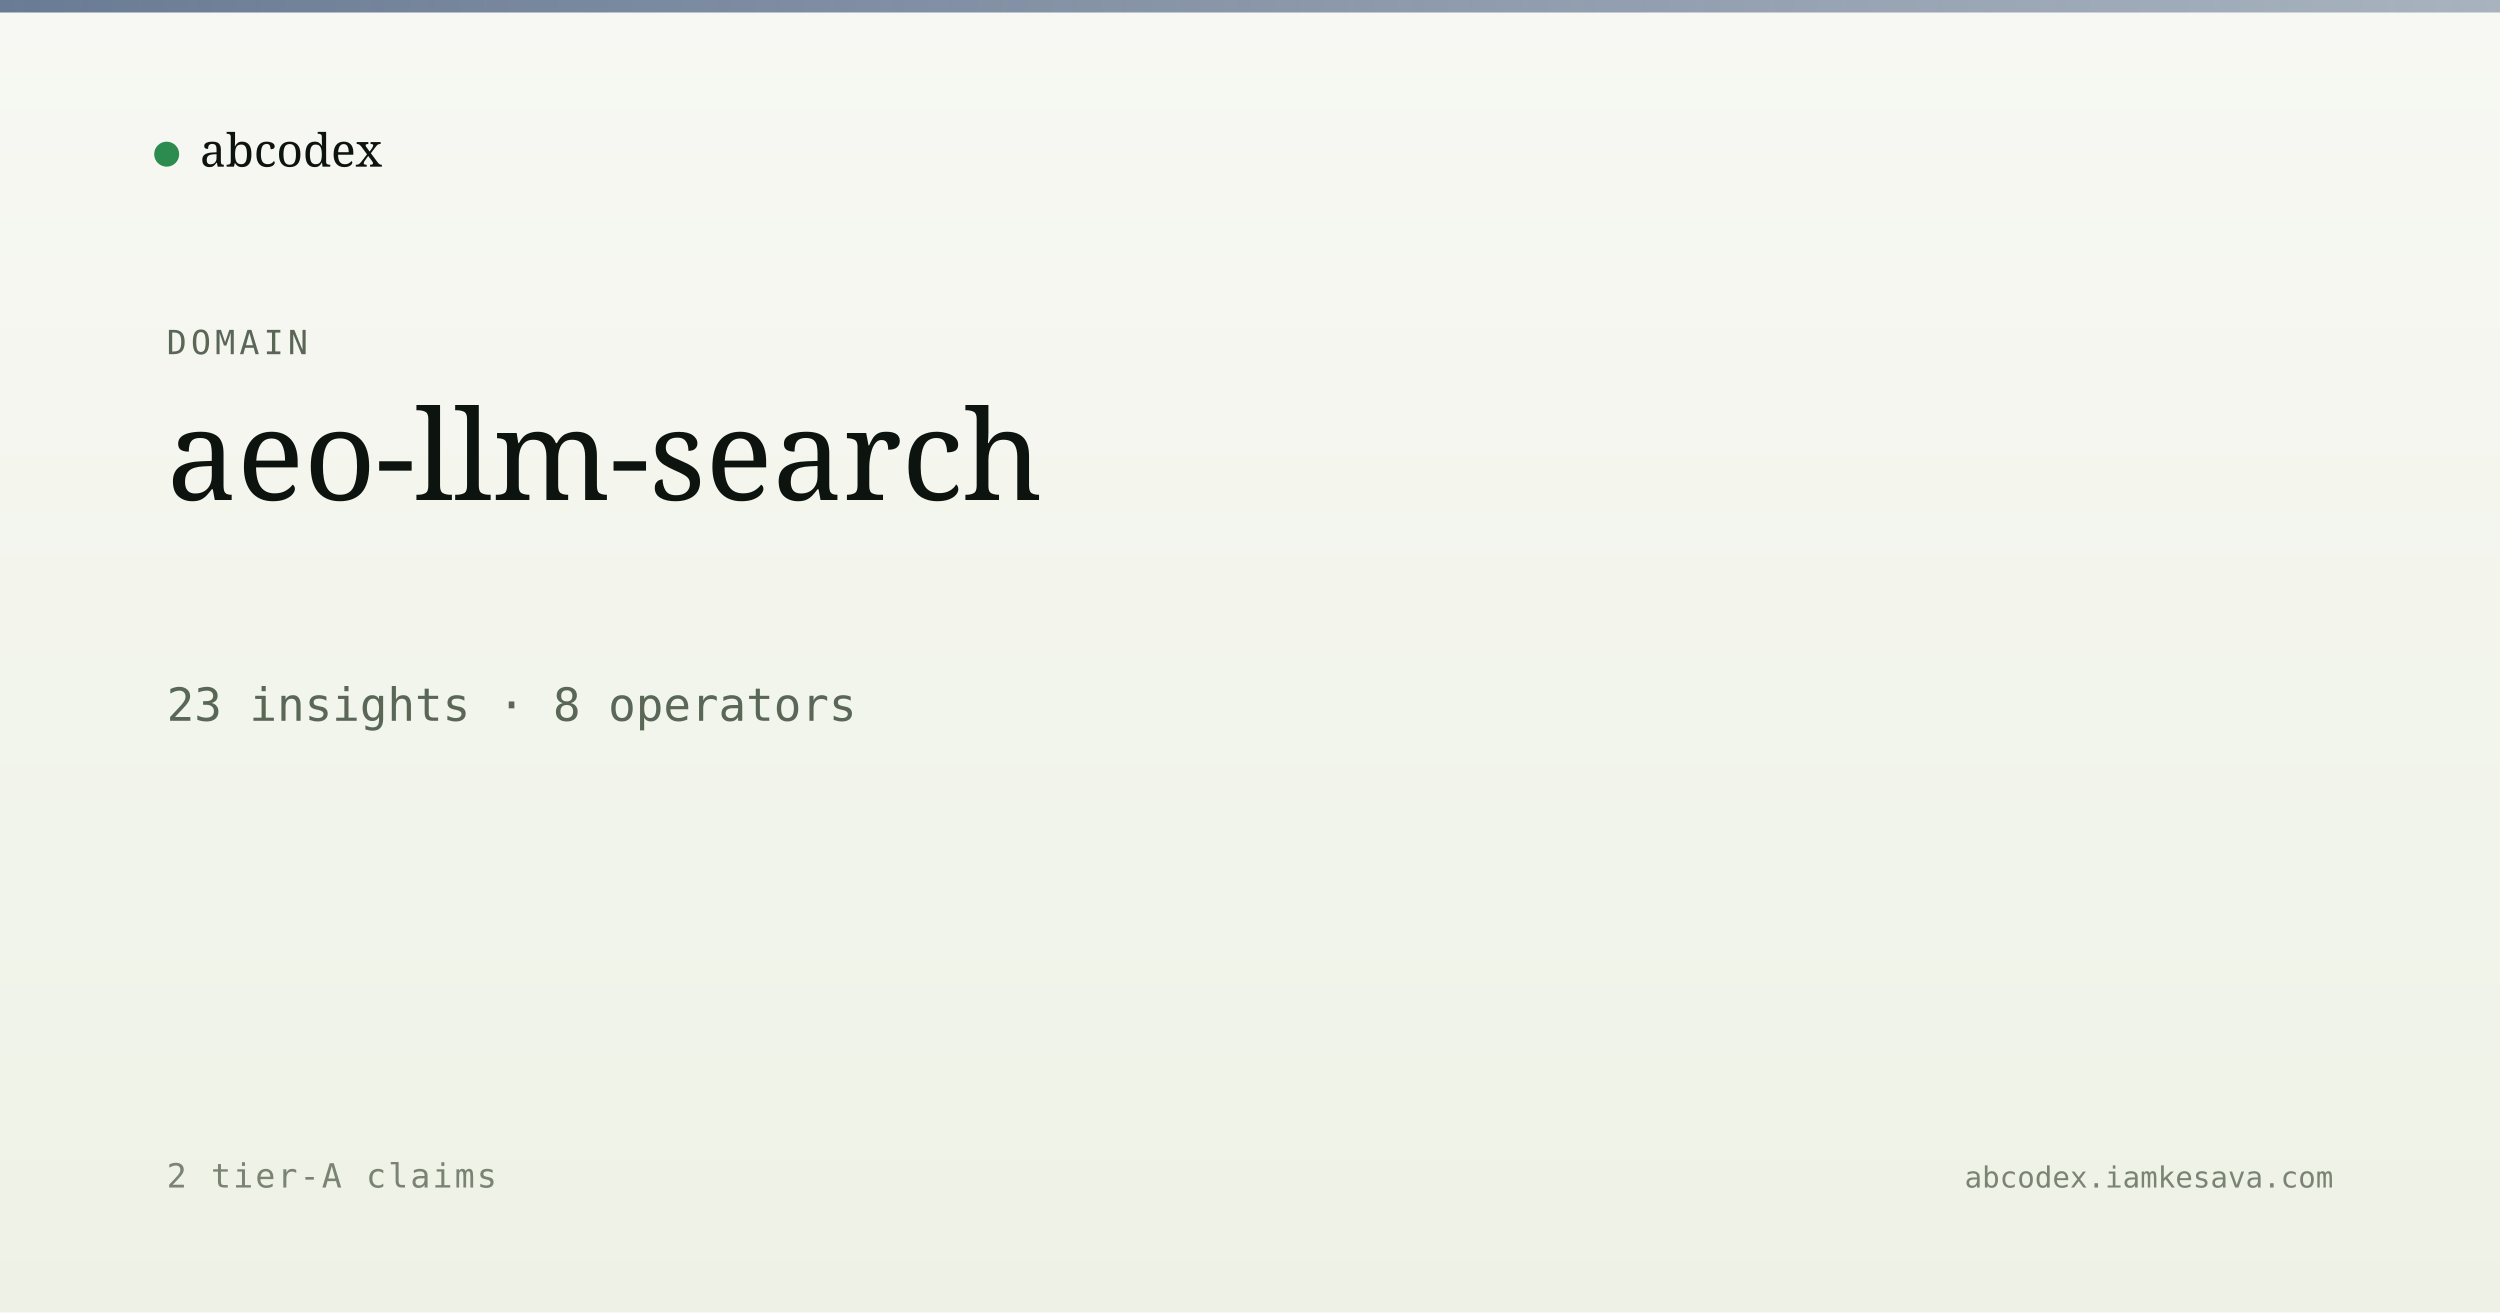
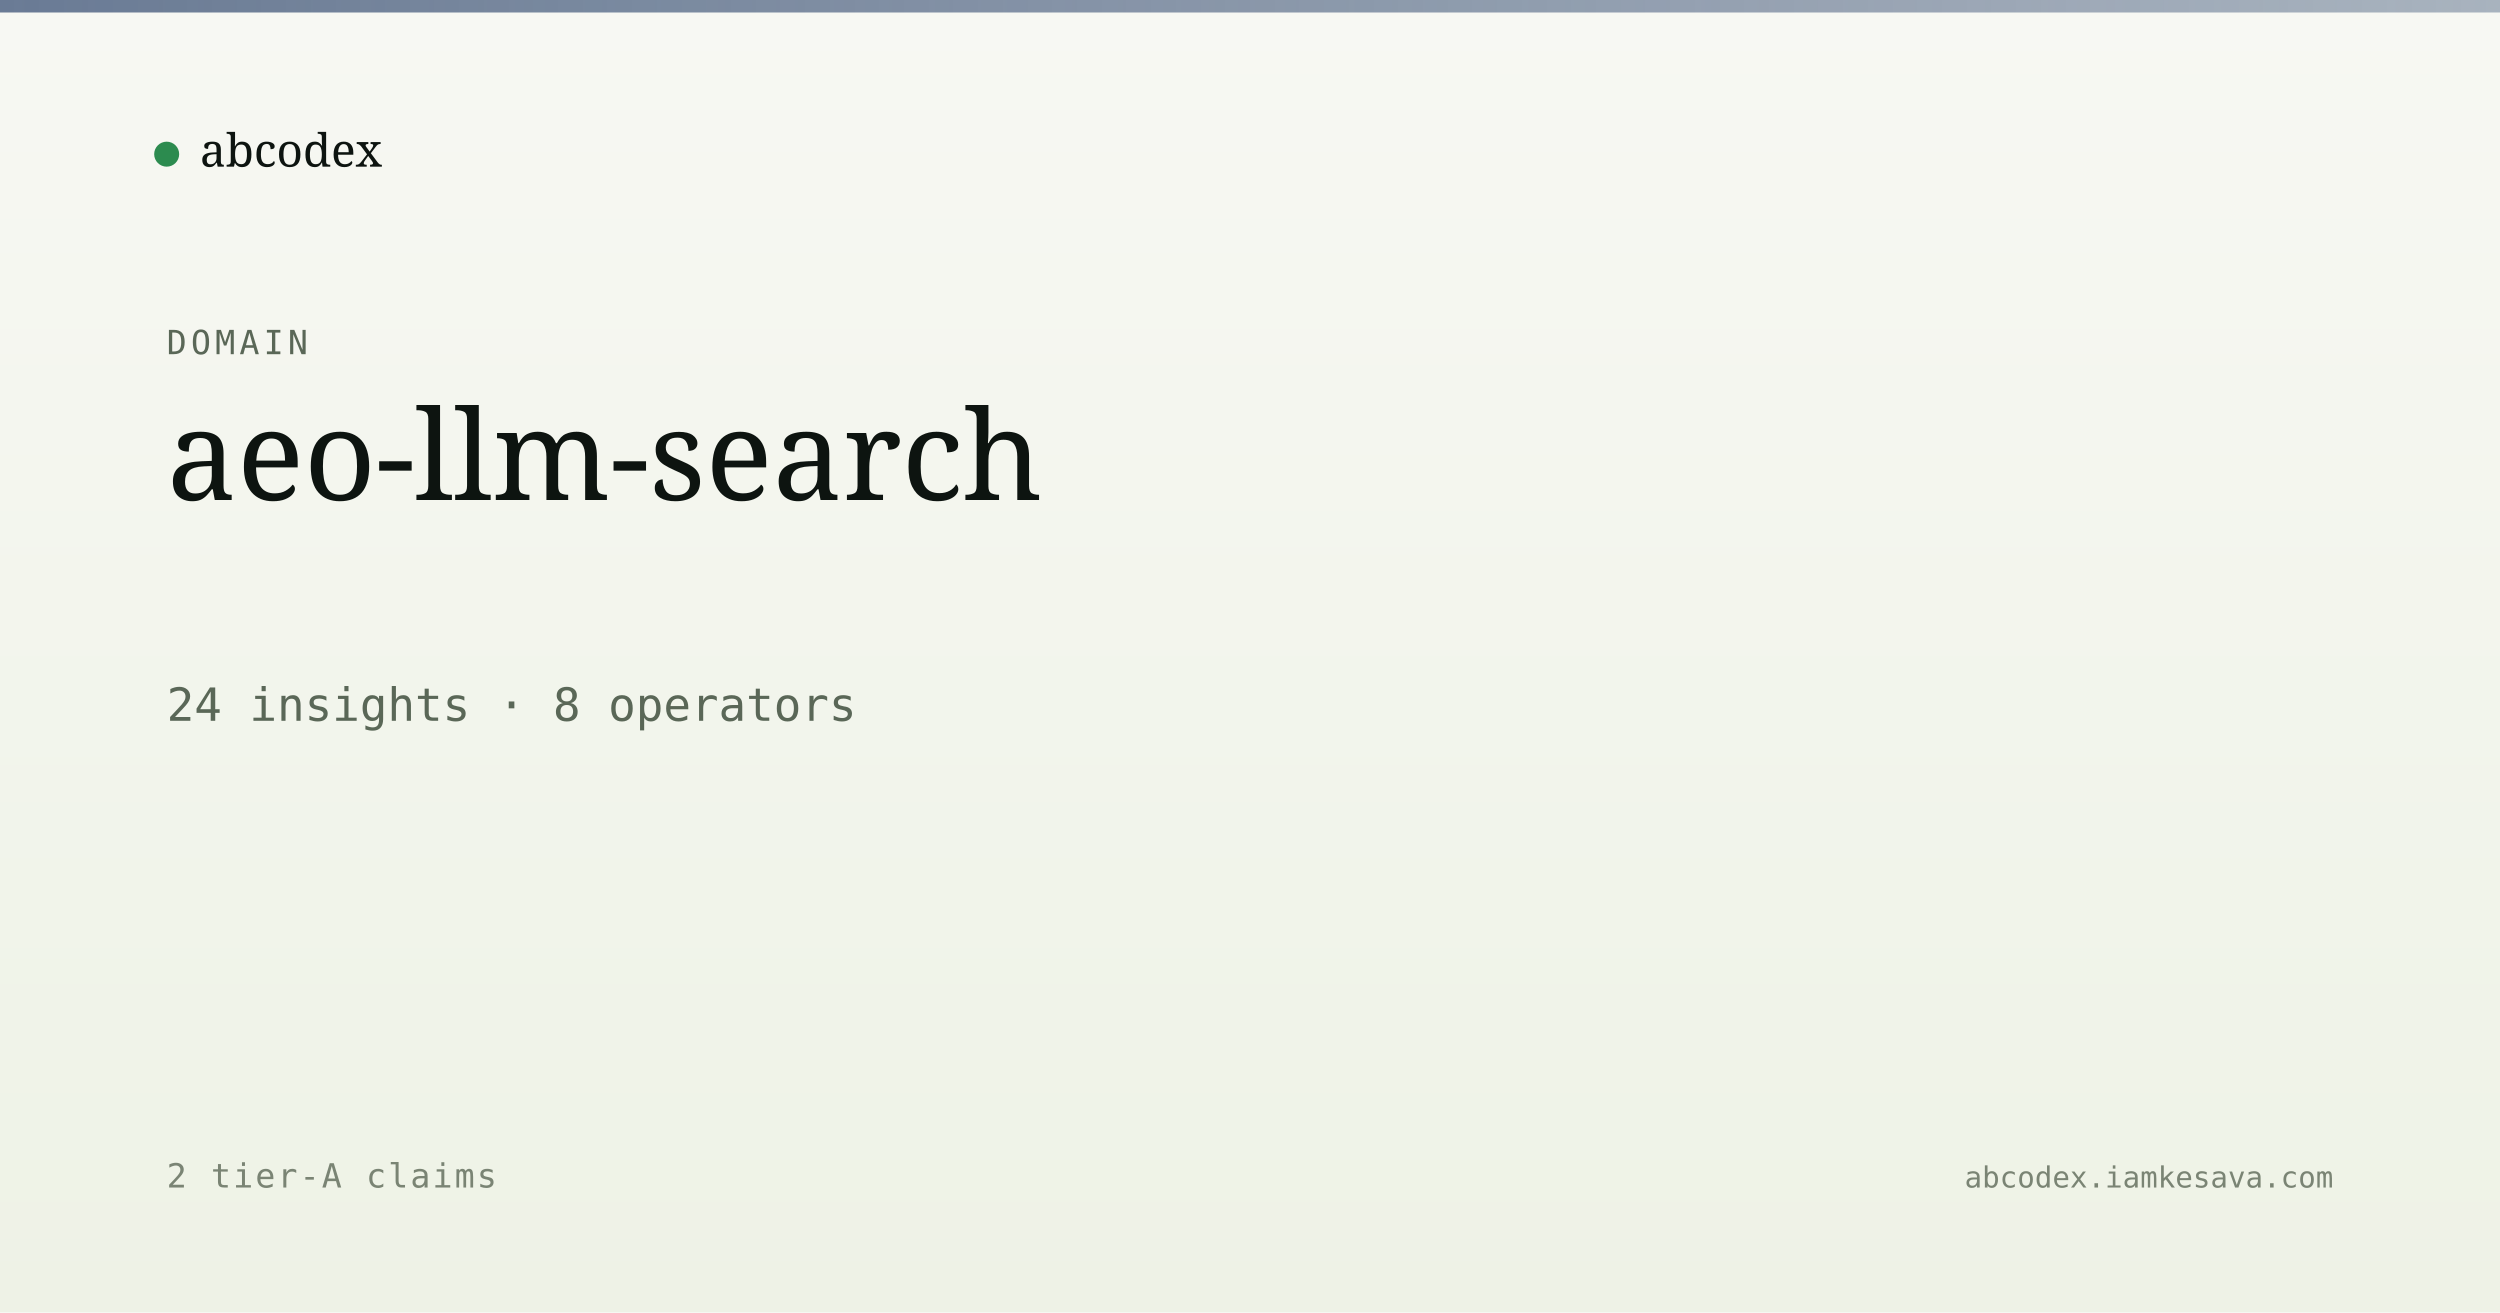
<svg xmlns="http://www.w3.org/2000/svg" viewBox="0 0 1200 630" width="1200" height="630">
  <defs>
    <linearGradient id="bg" x1="0" y1="0" x2="0" y2="1">
      <stop offset="0" stop-color="#f7f8f3" />
      <stop offset="1" stop-color="#eef2e6" />
    </linearGradient>
    <linearGradient id="band" x1="0" y1="0" x2="1" y2="0">
      <stop offset="0" stop-color="#5a6d8a" stop-opacity="0.9" />
      <stop offset="1" stop-color="#5a6d8a" stop-opacity="0.5" />
    </linearGradient>
  </defs>
  <rect width="1200" height="630" fill="url(#bg)" />
  <rect x="0" y="0" width="1200" height="6" fill="url(#band)" />
  <g transform="translate(80, 60)">
    <circle cx="0" cy="14" r="6" fill="#2c8b4f" />
    <text x="16" y="20" font-family="Newsreader, serif" font-size="22" fill="#0d1410">abcodex</text>
  </g>
  <text x="80" y="170" font-family="JetBrains Mono, monospace" font-size="16" fill="#5a6757" letter-spacing="2">DOMAIN</text>
  <text x="80" y="240" font-family="Newsreader, serif" font-size="60" font-weight="500" fill="#0d1410">aeo-llm-search</text>
-   <text x="80" y="346" font-family="JetBrains Mono, monospace" font-size="22" fill="#5a6757">23 insights · 8 operators</text>
+   <text x="80" y="346" font-family="JetBrains Mono, monospace" font-size="22" fill="#5a6757">24 insights · 8 operators</text>
  <text x="80" y="570" font-family="JetBrains Mono, monospace" font-size="16" fill="#7a8474" letter-spacing="1">2 tier-A claims</text>
  <text x="1120" y="570" text-anchor="end" font-family="JetBrains Mono, monospace" font-size="14" fill="#7a8474">abcodex.iamkesava.com</text>
</svg>
